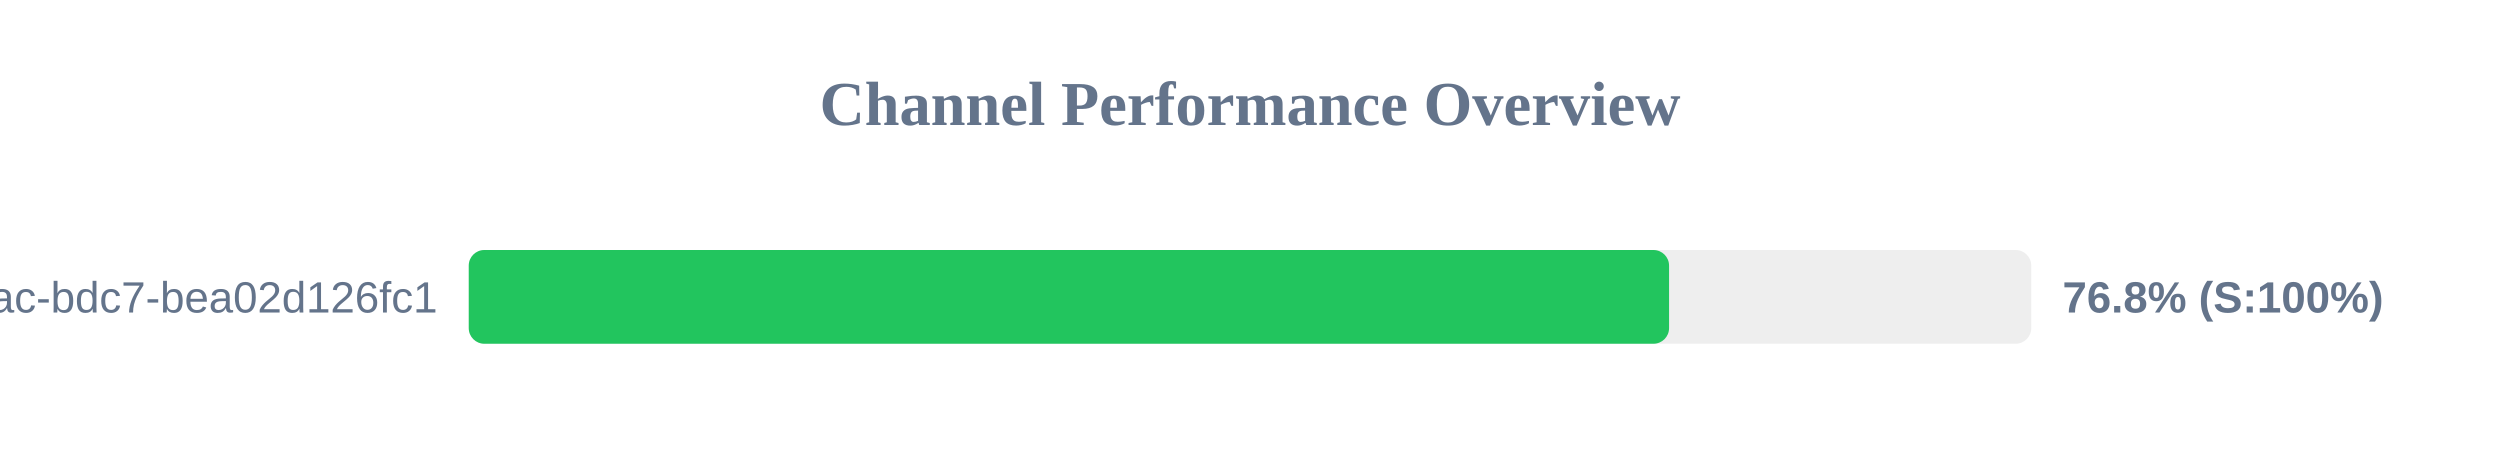
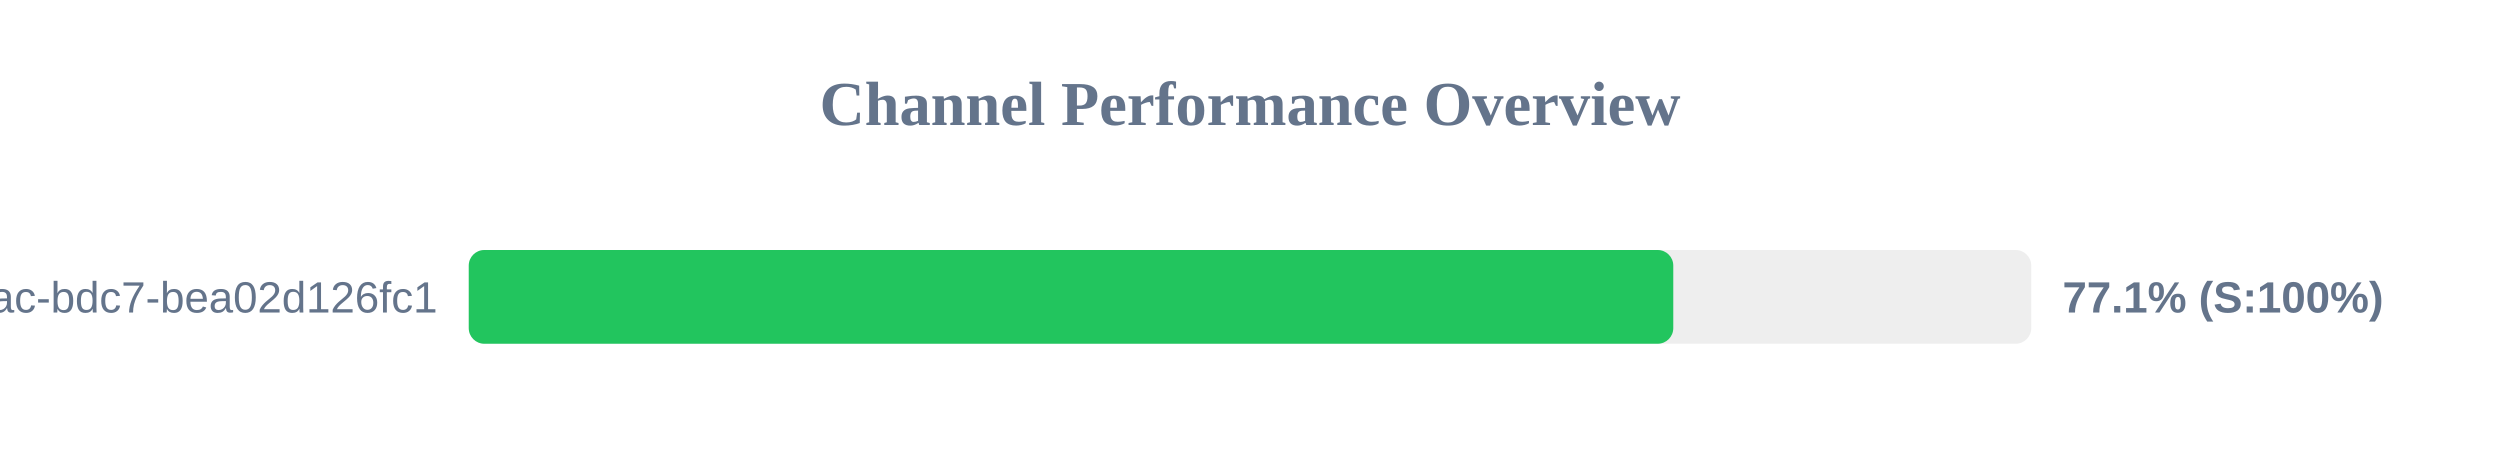
<svg xmlns="http://www.w3.org/2000/svg" width="800" height="150" version="1.1">
  <style>
        .row { font: 14px Arial; fill: #64748b; }
        .score { font: bold 14px Arial; fill: #64748b; }
    </style>
  <text x="400" y="40" text-anchor="middle" font-size="20px" font-weight="bold" fill="#64748b">Channel Performance Overview</text>
  <rect x="150" y="80" width="500" height="30" fill="#eee" rx="5" />
-   <rect x="150" y="80" width="384.1" height="30" fill="#22c55e" rx="5" />
+   <rect x="150" y="80" width="385.45" height="30" fill="#22c55e" rx="5" />
  <text x="140" y="100" text-anchor="end" class="row">?uuid=e31ad3e6-e341-42ac-bdc7-bea02d126fc1</text>
-   <text x="660" y="100" text-anchor="start" class="score">76.8% (S:100%)</text>
+   <text x="660" y="100" text-anchor="start" class="score">77.1% (S:100%)</text>
</svg>
